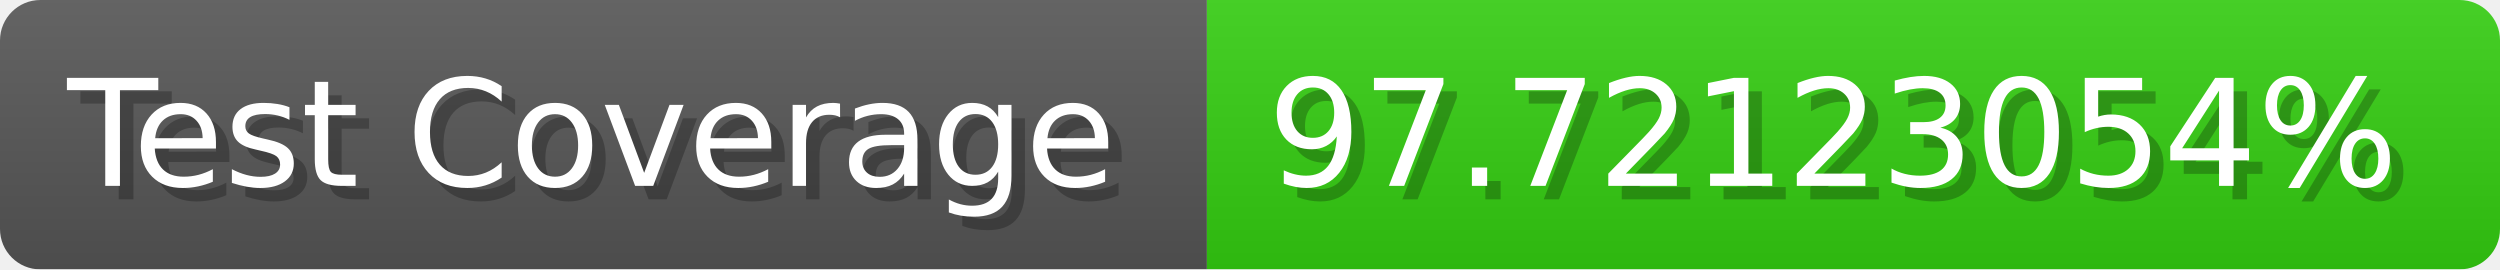
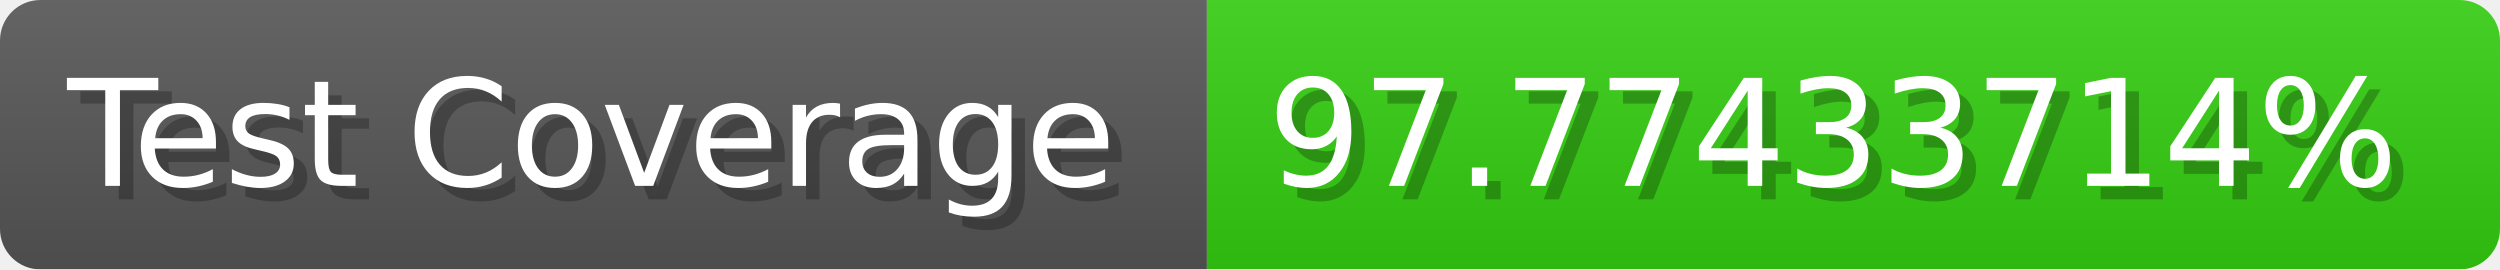
- <svg xmlns="http://www.w3.org/2000/svg" width="185.6" height="20" viewBox="0 0 1856 200" role="img" aria-label="Test Coverage: 97.72123054%">
+ <svg xmlns="http://www.w3.org/2000/svg" width="185.6" height="20" viewBox="0 0 1856 200" role="img" aria-label="Test Coverage: 97.77433714%">
  <linearGradient id="a" x2="0" y2="100%">
    <stop offset="0" stop-opacity=".1" stop-color="#EEE" />
    <stop offset="1" stop-opacity=".1" />
  </linearGradient>
  <mask id="m">
    <rect width="1856" height="200" rx="30" fill="#FFF" />
  </mask>
  <g mask="url(#m)">
    <rect width="896" height="200" fill="#555" />
    <rect width="960" height="200" fill="#3C1" x="896" />
    <rect width="1856" height="200" fill="url(#a)" />
  </g>
  <g aria-hidden="true" fill="#fff" text-anchor="start" font-family="Verdana,DejaVu Sans,sans-serif" font-size="110">
    <text x="60" y="148" textLength="796" fill="#000" opacity="0.25">Test Coverage</text>
    <text x="50" y="138" textLength="796">Test Coverage</text>
-     <text x="951" y="148" textLength="860" fill="#000" opacity="0.25">97.72123054%</text>
-     <text x="941" y="138" textLength="860">97.72123054%</text>
+     <text x="951" y="148" textLength="860" fill="#000" opacity="0.25">97.77433714%</text>
+     <text x="941" y="138" textLength="860">97.77433714%</text>
  </g>
</svg>
